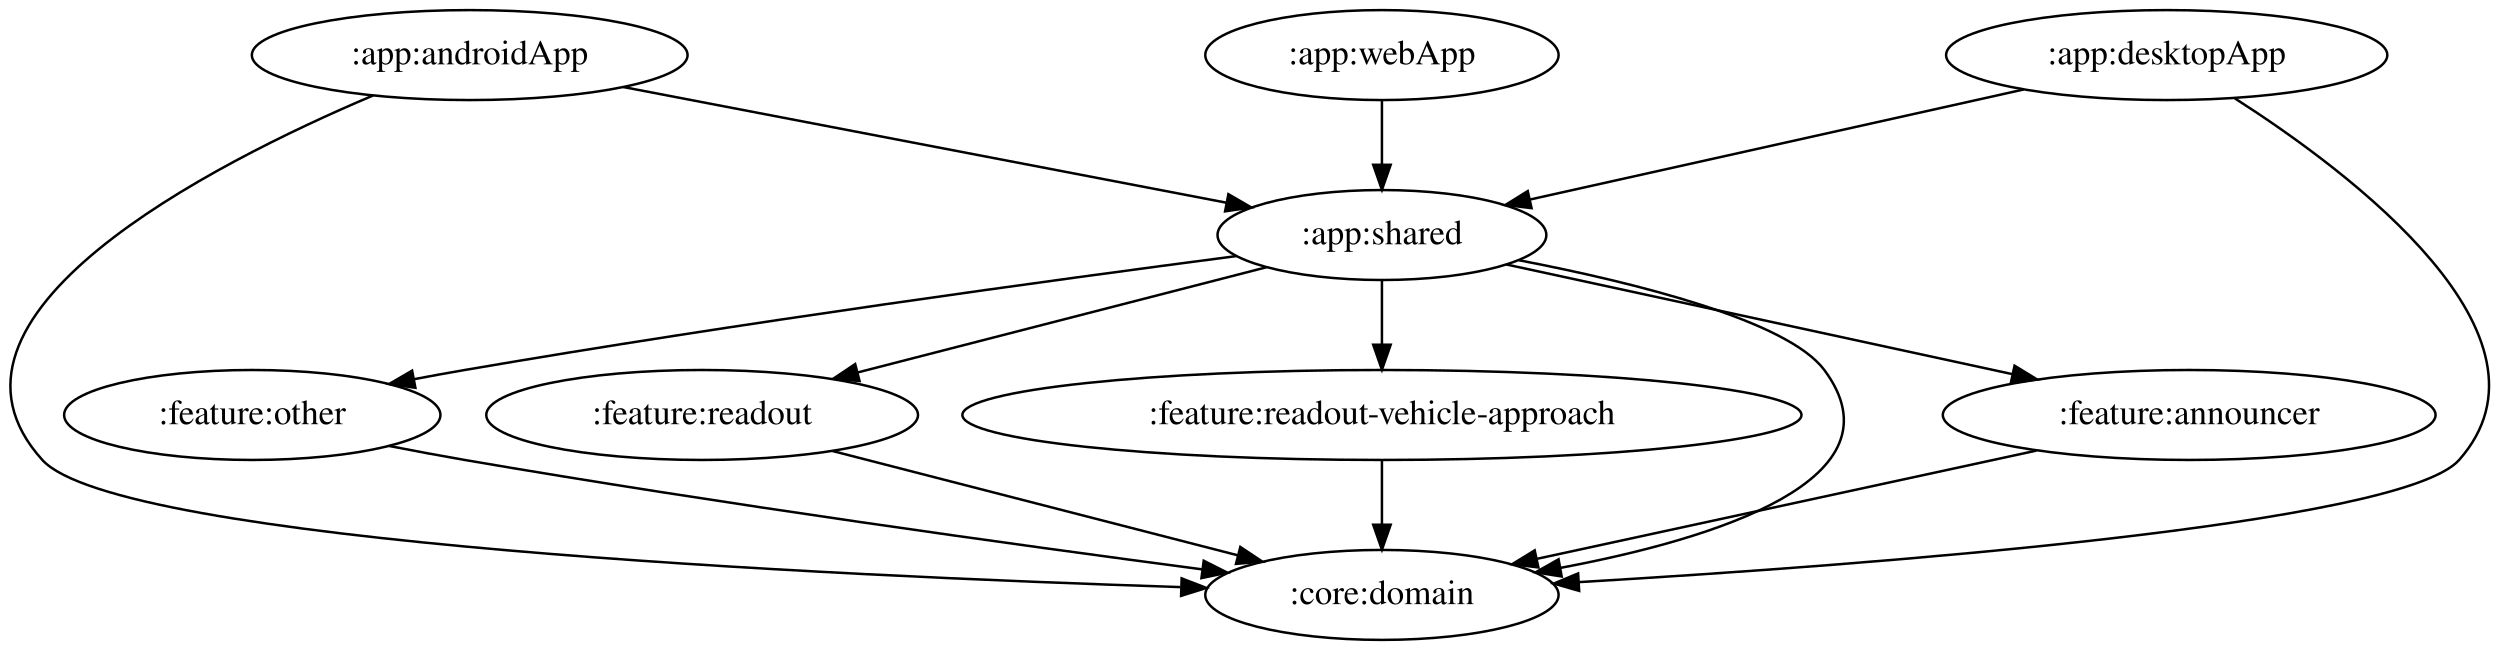
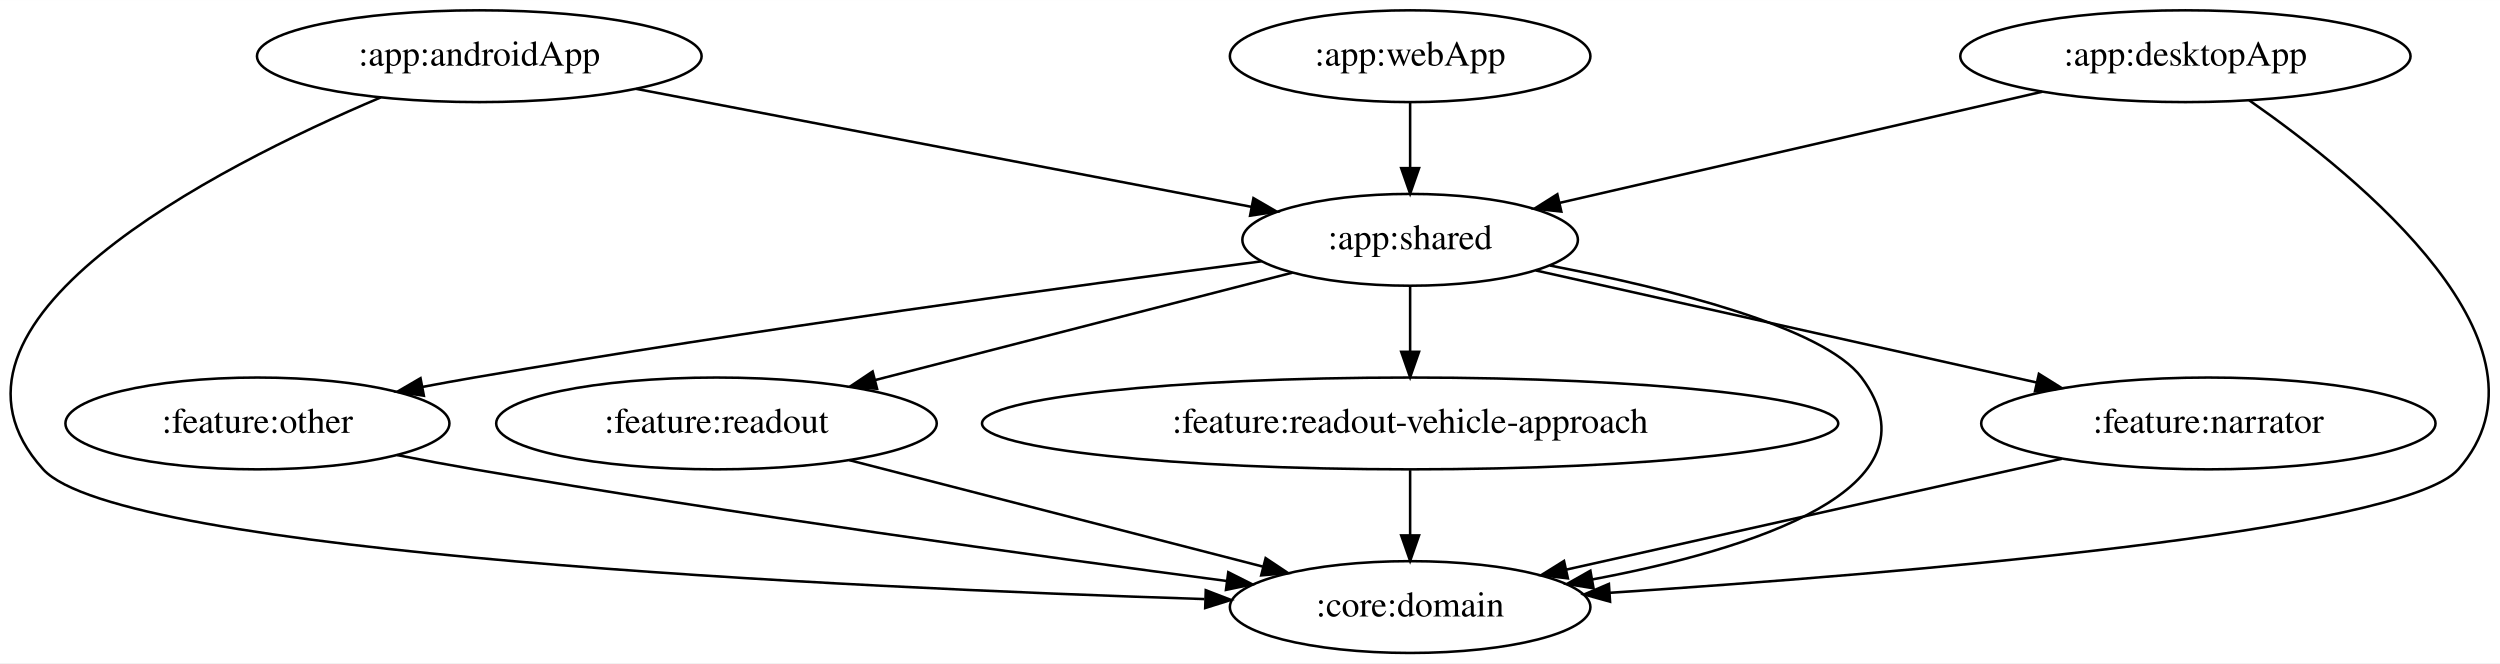
- <svg xmlns="http://www.w3.org/2000/svg" width="1000pt" height="260pt" viewBox="0.00 0.00 1000.30 260.00">
+ <svg xmlns="http://www.w3.org/2000/svg" width="980pt" height="260pt" viewBox="0.00 0.00 980.30 260.00">
  <g id="graph0" class="graph" transform="scale(1 1) rotate(0) translate(4 256)">
-     <polygon fill="white" stroke="transparent" points="-4,4 -4,-256 996.3,-256 996.3,4 -4,4" />
+     <polygon fill="white" stroke="transparent" points="-4,4 -4,-256 976.3,-256 976.3,4 -4,4" />
    <g id="node1" class="node">
      <ellipse fill="none" stroke="black" cx="183.94" cy="-234" rx="87.18" ry="18" />
      <text text-anchor="middle" x="183.94" y="-230.3" font-family="Times,serif" font-size="14.00">:app:androidApp</text>
    </g>
    <g id="node2" class="node">
      <ellipse fill="none" stroke="black" cx="548.94" cy="-162" rx="65.79" ry="18" />
      <text text-anchor="middle" x="548.94" y="-158.3" font-family="Times,serif" font-size="14.00">:app:shared</text>
    </g>
    <g id="edge1" class="edge">
      <path fill="none" stroke="black" d="M245.44,-221.2C312.5,-208.34 419.22,-187.88 486.61,-174.95" />
      <polygon fill="black" stroke="black" points="487.5,-178.35 496.66,-173.03 486.18,-171.47 487.5,-178.35" />
    </g>
    <g id="node3" class="node">
      <ellipse fill="none" stroke="black" cx="548.94" cy="-18" rx="70.69" ry="18" />
      <text text-anchor="middle" x="548.94" y="-14.3" font-family="Times,serif" font-size="14.00">:core:domain</text>
    </g>
    <g id="edge2" class="edge">
      <path fill="none" stroke="black" d="M145.33,-217.86C80.31,-190.29 -39.08,-129.41 12.94,-72 42.9,-38.94 326.08,-25.71 468.28,-21.13" />
      <polygon fill="black" stroke="black" points="468.8,-24.61 478.69,-20.8 468.58,-17.62 468.8,-24.61" />
    </g>
    <g id="edge9" class="edge">
      <path fill="none" stroke="black" d="M603.82,-151.9C650.13,-142.97 711.19,-127.81 725.94,-108 758.55,-64.2 682.64,-40.5 620.27,-28.81" />
      <polygon fill="black" stroke="black" points="620.86,-25.36 610.39,-27.04 619.62,-32.25 620.86,-25.36" />
    </g>
    <g id="node5" class="node">
-       <ellipse fill="none" stroke="black" cx="871.94" cy="-90" rx="98.58" ry="18" />
-       <text text-anchor="middle" x="871.94" y="-86.3" font-family="Times,serif" font-size="14.00">:feature:announcer</text>
+       <ellipse fill="none" stroke="black" cx="861.94" cy="-90" rx="89.08" ry="18" />
+       <text text-anchor="middle" x="861.94" y="-86.3" font-family="Times,serif" font-size="14.00">:feature:narrator</text>
    </g>
    <g id="edge5" class="edge">
-       <path fill="none" stroke="black" d="M598.7,-150.22C652.84,-138.48 739.85,-119.63 801.11,-106.35" />
-       <polygon fill="black" stroke="black" points="802.06,-109.72 811.1,-104.19 800.58,-102.88 802.06,-109.72" />
+       <path fill="none" stroke="black" d="M598.19,-149.99C651.08,-138.16 735.46,-119.29 794.5,-106.08" />
+       <polygon fill="black" stroke="black" points="795.49,-109.45 804.48,-103.85 793.96,-102.62 795.49,-109.45" />
    </g>
    <g id="node6" class="node">
      <ellipse fill="none" stroke="black" cx="96.94" cy="-90" rx="75.29" ry="18" />
      <text text-anchor="middle" x="96.94" y="-86.3" font-family="Times,serif" font-size="14.00">:feature:other</text>
    </g>
    <g id="edge6" class="edge">
      <path fill="none" stroke="black" d="M490.63,-153.57C418.1,-144.1 290.59,-126.7 181.94,-108 175.36,-106.87 168.51,-105.62 161.69,-104.33" />
      <polygon fill="black" stroke="black" points="162.21,-100.86 151.73,-102.41 160.89,-107.74 162.21,-100.86" />
    </g>
    <g id="node7" class="node">
      <ellipse fill="none" stroke="black" cx="276.94" cy="-90" rx="86.38" ry="18" />
      <text text-anchor="middle" x="276.94" y="-86.3" font-family="Times,serif" font-size="14.00">:feature:readout</text>
    </g>
    <g id="edge7" class="edge">
      <path fill="none" stroke="black" d="M502.8,-149.13C457.75,-137.53 388.91,-119.81 339.06,-106.99" />
      <polygon fill="black" stroke="black" points="339.92,-103.59 329.36,-104.49 338.17,-110.37 339.92,-103.59" />
    </g>
    <g id="node8" class="node">
      <ellipse fill="none" stroke="black" cx="548.94" cy="-90" rx="167.87" ry="18" />
      <text text-anchor="middle" x="548.94" y="-86.3" font-family="Times,serif" font-size="14.00">:feature:readout-vehicle-approach</text>
    </g>
    <g id="edge8" class="edge">
      <path fill="none" stroke="black" d="M548.94,-143.7C548.94,-135.98 548.94,-126.71 548.94,-118.11" />
      <polygon fill="black" stroke="black" points="552.44,-118.1 548.94,-108.1 545.44,-118.1 552.44,-118.1" />
    </g>
    <g id="node4" class="node">
-       <ellipse fill="none" stroke="black" cx="862.94" cy="-234" rx="88.28" ry="18" />
-       <text text-anchor="middle" x="862.94" y="-230.3" font-family="Times,serif" font-size="14.00">:app:desktopApp</text>
+       <ellipse fill="none" stroke="black" cx="852.94" cy="-234" rx="88.28" ry="18" />
+       <text text-anchor="middle" x="852.94" y="-230.3" font-family="Times,serif" font-size="14.00">:app:desktopApp</text>
    </g>
    <g id="edge3" class="edge">
-       <path fill="none" stroke="black" d="M805.71,-220.24C749.73,-207.76 664.84,-188.84 608.18,-176.21" />
-       <polygon fill="black" stroke="black" points="608.81,-172.76 598.29,-174 607.28,-179.59 608.81,-172.76" />
+       <path fill="none" stroke="black" d="M796.83,-220.08C743.05,-207.7 662.19,-189.08 607.58,-176.5" />
+       <polygon fill="black" stroke="black" points="608.23,-173.06 597.7,-174.23 606.66,-179.88 608.23,-173.06" />
    </g>
    <g id="edge4" class="edge">
-       <path fill="none" stroke="black" d="M890.19,-216.69C937.02,-186.72 1023.67,-121.43 979.94,-72 957.04,-46.11 745.73,-30.11 627.73,-23.12" />
-       <polygon fill="black" stroke="black" points="627.85,-19.62 617.66,-22.53 627.44,-26.61 627.85,-19.62" />
+       <path fill="none" stroke="black" d="M877.98,-216.68C921.45,-186.41 1002.38,-120.26 959.94,-72 938.35,-47.45 740.22,-31.04 627.13,-23.59" />
+       <polygon fill="black" stroke="black" points="627.34,-20.1 617.13,-22.94 626.88,-27.08 627.34,-20.1" />
    </g>
    <g id="edge11" class="edge">
-       <path fill="none" stroke="black" d="M810.81,-75.75C753.61,-63.36 668.59,-44.93 611.08,-32.47" />
-       <polygon fill="black" stroke="black" points="611.54,-28.99 601.02,-30.29 610.06,-35.83 611.54,-28.99" />
+       <path fill="none" stroke="black" d="M804.53,-76.16C749.42,-63.84 666.47,-45.28 610.13,-32.68" />
+       <polygon fill="black" stroke="black" points="610.8,-29.25 600.28,-30.48 609.28,-36.08 610.8,-29.25" />
    </g>
    <g id="edge12" class="edge">
      <path fill="none" stroke="black" d="M151.73,-77.59C161.76,-75.63 172.15,-73.68 181.94,-72 284.04,-54.43 402.8,-38.01 476.93,-28.23" />
      <polygon fill="black" stroke="black" points="477.63,-31.67 487.09,-26.9 476.72,-24.73 477.63,-31.67" />
    </g>
    <g id="edge13" class="edge">
      <path fill="none" stroke="black" d="M329.06,-75.59C375.43,-63.65 443.15,-46.22 491.16,-33.87" />
      <polygon fill="black" stroke="black" points="492.28,-37.19 501.1,-31.31 490.54,-30.42 492.28,-37.19" />
    </g>
    <g id="edge14" class="edge">
      <path fill="none" stroke="black" d="M548.94,-71.7C548.94,-63.98 548.94,-54.71 548.94,-46.11" />
      <polygon fill="black" stroke="black" points="552.44,-46.1 548.94,-36.1 545.44,-46.1 552.44,-46.1" />
    </g>
    <g id="node9" class="node">
      <ellipse fill="none" stroke="black" cx="548.94" cy="-234" rx="70.69" ry="18" />
      <text text-anchor="middle" x="548.94" y="-230.3" font-family="Times,serif" font-size="14.00">:app:webApp</text>
    </g>
    <g id="edge10" class="edge">
      <path fill="none" stroke="black" d="M548.94,-215.7C548.94,-207.98 548.94,-198.71 548.94,-190.11" />
      <polygon fill="black" stroke="black" points="552.44,-190.1 548.94,-180.1 545.44,-190.1 552.44,-190.1" />
    </g>
  </g>
</svg>
